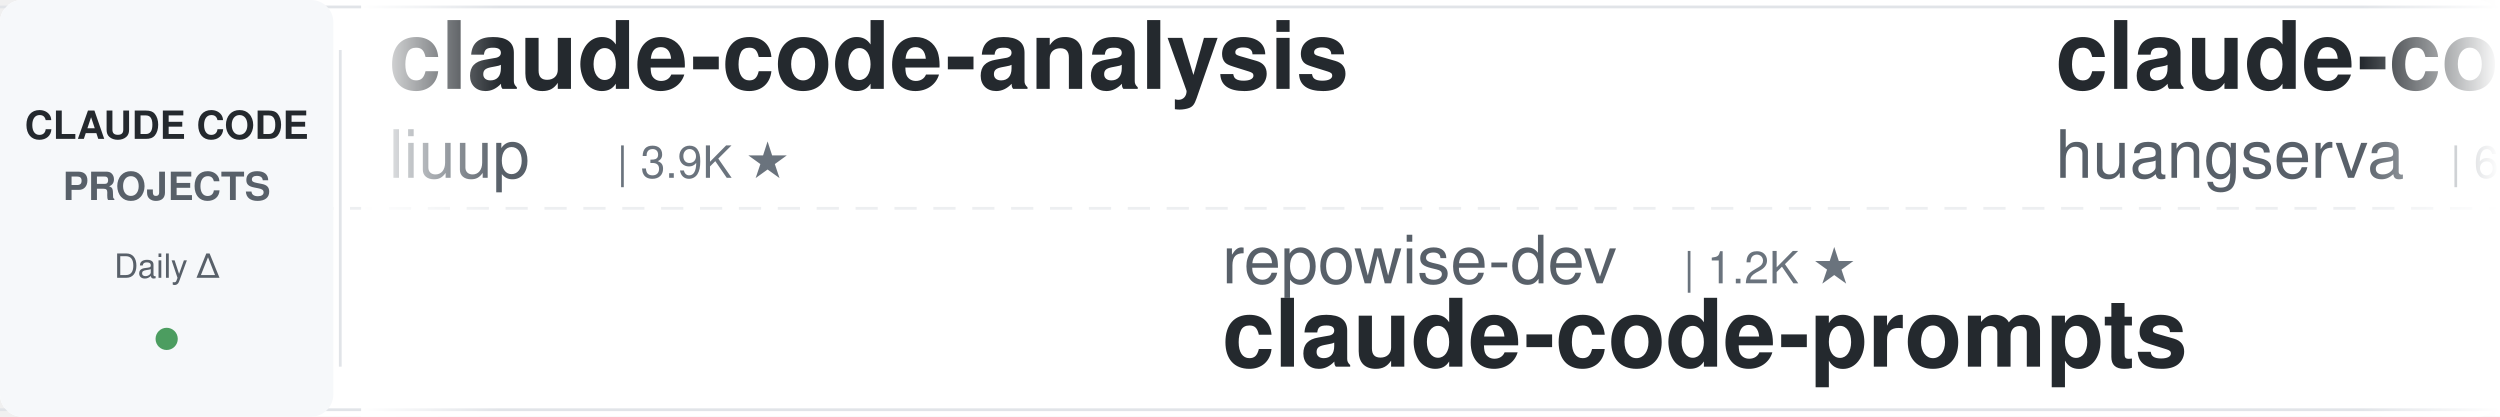
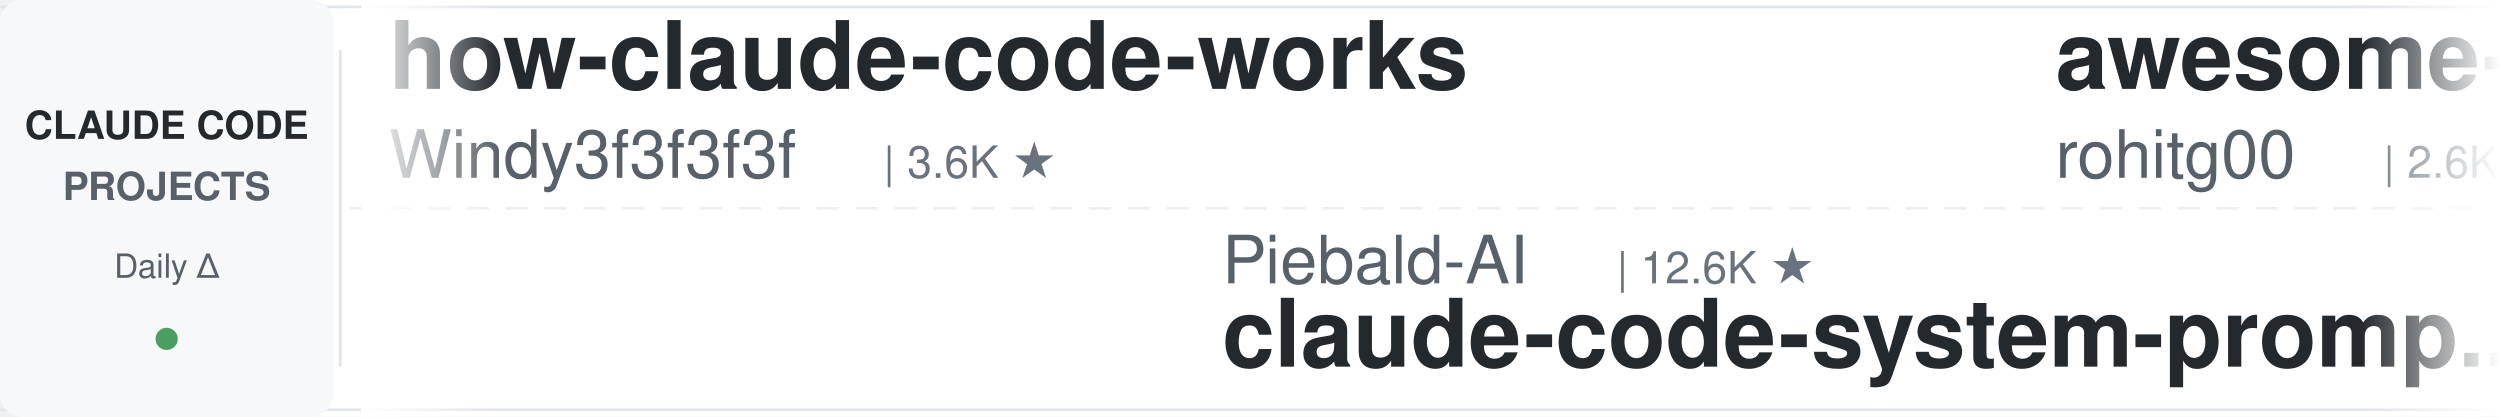
<svg xmlns="http://www.w3.org/2000/svg" width="900" height="150">
  <defs>
    <linearGradient id="leftFade" x1="0%" y1="0%" x2="100%" y2="0%">
      <stop offset="0%" style="stop-color:#ffffff;stop-opacity:1" />
      <stop offset="100%" style="stop-color:#ffffff;stop-opacity:0" />
    </linearGradient>
    <linearGradient id="rightFade" x1="0%" y1="0%" x2="100%" y2="0%">
      <stop offset="0%" style="stop-color:#ffffff;stop-opacity:0" />
      <stop offset="100%" style="stop-color:#ffffff;stop-opacity:1" />
    </linearGradient>
  </defs>
  <rect width="900" height="150" fill="#ffffff" rx="8" />
  <rect x="0" y="2" width="900" height="1" fill="#e1e4e8" />
  <rect x="0" y="147" width="900" height="1" fill="#e1e4e8" />
  <line x1="0" y1="75" x2="900" y2="75" stroke="#e1e4e8" stroke-width="1" stroke-dasharray="8 6" opacity="0.6" />
  <rect x="0" y="0" width="120" height="150" fill="#f6f8fa" rx="8" />
  <text x="60" y="50" font-family="-apple-system, BlinkMacSystemFont, 'Segoe UI', Helvetica, Arial, sans-serif" font-size="14" font-weight="600" fill="#24292e" text-anchor="middle">CLAUDE CODE</text>
  <text x="60" y="72" font-family="-apple-system, BlinkMacSystemFont, 'Segoe UI', Helvetica, Arial, sans-serif" font-size="14" font-weight="600" fill="#586069" text-anchor="middle">PROJECTS</text>
  <text x="60" y="100" font-family="-apple-system, BlinkMacSystemFont, 'Segoe UI', Helvetica, Arial, sans-serif" font-size="12" font-weight="500" fill="#586069" text-anchor="middle">Daily Δ</text>
  <circle cx="60" cy="122" r="4" fill="#22863a" opacity="0.8" />
  <rect x="122" y="18" width="1" height="114" fill="#e1e4e8" />
  <clipPath id="tickerClip">
    <rect x="130" y="0" width="770" height="150" />
  </clipPath>
  <g clip-path="url(#tickerClip)">
    <g id="tickerItems">
      <animateTransform attributeName="transform" attributeType="XML" type="translate" from="0 0" to="-3000 0" dur="54s" repeatCount="indefinite" />
      <g transform="translate(0, 0)">
-         <text x="140" y="32" font-family="-apple-system, BlinkMacSystemFont, 'Segoe UI', Helvetica, Arial, sans-serif" font-size="34" font-weight="600" fill="#24292e">claude-code-analysis</text>
-         <text x="140" y="64" font-family="-apple-system, BlinkMacSystemFont, 'Segoe UI', Helvetica, Arial, sans-serif" font-size="24" font-weight="400" fill="#586069">liuup</text>
-         <text x="222" y="64" font-family="-apple-system, BlinkMacSystemFont, 'Segoe UI', Helvetica, Arial, sans-serif" font-size="16" font-weight="500" fill="#6a737d">| 3.9K ★</text>
+         <text x="140" y="32" font-family="-apple-system, BlinkMacSystemFont, 'Segoe UI', Helvetica, Arial, sans-serif" font-size="34" font-weight="600" fill="#24292e">how-claude-code-works</text>
+         <text x="140" y="64" font-family="-apple-system, BlinkMacSystemFont, 'Segoe UI', Helvetica, Arial, sans-serif" font-size="24" font-weight="400" fill="#586069">Windy3f3f3f3f</text>
+         <text x="318" y="64" font-family="-apple-system, BlinkMacSystemFont, 'Segoe UI', Helvetica, Arial, sans-serif" font-size="16" font-weight="500" fill="#6a737d">| 3.6K ★</text>
      </g>
      <g transform="translate(300, 0)">
-         <text x="140" y="102" font-family="-apple-system, BlinkMacSystemFont, 'Segoe UI', Helvetica, Arial, sans-serif" font-size="24" font-weight="400" fill="#586069">repowise-dev</text>
-         <text x="306" y="102" font-family="-apple-system, BlinkMacSystemFont, 'Segoe UI', Helvetica, Arial, sans-serif" font-size="16" font-weight="500" fill="#6a737d">| 1.2K ★</text>
-         <text x="140" y="132" font-family="-apple-system, BlinkMacSystemFont, 'Segoe UI', Helvetica, Arial, sans-serif" font-size="34" font-weight="600" fill="#24292e">claude-code-prompts</text>
+         <text x="140" y="102" font-family="-apple-system, BlinkMacSystemFont, 'Segoe UI', Helvetica, Arial, sans-serif" font-size="24" font-weight="400" fill="#586069">Piebald-AI</text>
+         <text x="282" y="102" font-family="-apple-system, BlinkMacSystemFont, 'Segoe UI', Helvetica, Arial, sans-serif" font-size="16" font-weight="500" fill="#6a737d">| 12.6K ★</text>
+         <text x="140" y="132" font-family="-apple-system, BlinkMacSystemFont, 'Segoe UI', Helvetica, Arial, sans-serif" font-size="34" font-weight="600" fill="#24292e">claude-code-system-promp...</text>
      </g>
      <g transform="translate(600, 0)">
-         <text x="140" y="32" font-family="-apple-system, BlinkMacSystemFont, 'Segoe UI', Helvetica, Arial, sans-serif" font-size="34" font-weight="600" fill="#24292e">claude-code-cli</text>
-         <text x="140" y="64" font-family="-apple-system, BlinkMacSystemFont, 'Segoe UI', Helvetica, Arial, sans-serif" font-size="24" font-weight="400" fill="#586069">huangserva</text>
-         <text x="282" y="64" font-family="-apple-system, BlinkMacSystemFont, 'Segoe UI', Helvetica, Arial, sans-serif" font-size="16" font-weight="500" fill="#6a737d">| 626 ★</text>
+         <text x="140" y="32" font-family="-apple-system, BlinkMacSystemFont, 'Segoe UI', Helvetica, Arial, sans-serif" font-size="34" font-weight="600" fill="#24292e">awesome-claude-code-tool...</text>
+         <text x="140" y="64" font-family="-apple-system, BlinkMacSystemFont, 'Segoe UI', Helvetica, Arial, sans-serif" font-size="24" font-weight="400" fill="#586069">rohitg00</text>
+         <text x="258" y="64" font-family="-apple-system, BlinkMacSystemFont, 'Segoe UI', Helvetica, Arial, sans-serif" font-size="16" font-weight="500" fill="#6a737d">| 2.6K ★</text>
      </g>
      <g transform="translate(900, 0)">
-         <text x="140" y="102" font-family="-apple-system, BlinkMacSystemFont, 'Segoe UI', Helvetica, Arial, sans-serif" font-size="24" font-weight="400" fill="#586069">lorryjovens-hub</text>
-         <text x="342" y="102" font-family="-apple-system, BlinkMacSystemFont, 'Segoe UI', Helvetica, Arial, sans-serif" font-size="16" font-weight="500" fill="#6a737d">| 1.7K ★</text>
-         <text x="140" y="132" font-family="-apple-system, BlinkMacSystemFont, 'Segoe UI', Helvetica, Arial, sans-serif" font-size="34" font-weight="600" fill="#24292e">claude-code-rust</text>
+         <text x="140" y="102" font-family="-apple-system, BlinkMacSystemFont, 'Segoe UI', Helvetica, Arial, sans-serif" font-size="24" font-weight="400" fill="#586069">frankbria</text>
+         <text x="270" y="102" font-family="-apple-system, BlinkMacSystemFont, 'Segoe UI', Helvetica, Arial, sans-serif" font-size="16" font-weight="500" fill="#6a737d">| 9.6K ★</text>
+         <text x="140" y="132" font-family="-apple-system, BlinkMacSystemFont, 'Segoe UI', Helvetica, Arial, sans-serif" font-size="34" font-weight="600" fill="#24292e">ralph-claude-code</text>
      </g>
      <g transform="translate(1200, 0)">
-         <text x="140" y="32" font-family="-apple-system, BlinkMacSystemFont, 'Segoe UI', Helvetica, Arial, sans-serif" font-size="34" font-weight="600" fill="#24292e">andrej-karpathy-skills</text>
-         <text x="140" y="64" font-family="-apple-system, BlinkMacSystemFont, 'Segoe UI', Helvetica, Arial, sans-serif" font-size="24" font-weight="400" fill="#586069">multica-ai</text>
-         <text x="282" y="64" font-family="-apple-system, BlinkMacSystemFont, 'Segoe UI', Helvetica, Arial, sans-serif" font-size="16" font-weight="500" fill="#6a737d">| 210.8K ★</text>
+         <text x="140" y="32" font-family="-apple-system, BlinkMacSystemFont, 'Segoe UI', Helvetica, Arial, sans-serif" font-size="34" font-weight="600" fill="#24292e">edmunds-claude-code</text>
+         <text x="140" y="64" font-family="-apple-system, BlinkMacSystemFont, 'Segoe UI', Helvetica, Arial, sans-serif" font-size="24" font-weight="400" fill="#586069">edmund-io</text>
+         <text x="270" y="64" font-family="-apple-system, BlinkMacSystemFont, 'Segoe UI', Helvetica, Arial, sans-serif" font-size="16" font-weight="500" fill="#6a737d">| 1.5K ★</text>
      </g>
      <g transform="translate(1500, 0)">
-         <text x="140" y="102" font-family="-apple-system, BlinkMacSystemFont, 'Segoe UI', Helvetica, Arial, sans-serif" font-size="24" font-weight="400" fill="#586069">kodu-ai</text>
-         <text x="246" y="102" font-family="-apple-system, BlinkMacSystemFont, 'Segoe UI', Helvetica, Arial, sans-serif" font-size="16" font-weight="500" fill="#6a737d">| 5.2K ★</text>
-         <text x="140" y="132" font-family="-apple-system, BlinkMacSystemFont, 'Segoe UI', Helvetica, Arial, sans-serif" font-size="34" font-weight="600" fill="#24292e">claude-coder</text>
+         <text x="140" y="102" font-family="-apple-system, BlinkMacSystemFont, 'Segoe UI', Helvetica, Arial, sans-serif" font-size="24" font-weight="400" fill="#586069">anthropics</text>
+         <text x="282" y="102" font-family="-apple-system, BlinkMacSystemFont, 'Segoe UI', Helvetica, Arial, sans-serif" font-size="16" font-weight="500" fill="#6a737d">| 8.8K ★</text>
+         <text x="140" y="132" font-family="-apple-system, BlinkMacSystemFont, 'Segoe UI', Helvetica, Arial, sans-serif" font-size="34" font-weight="600" fill="#24292e">claude-code-action</text>
      </g>
      <g transform="translate(1800, 0)">
-         <text x="140" y="32" font-family="-apple-system, BlinkMacSystemFont, 'Segoe UI', Helvetica, Arial, sans-serif" font-size="34" font-weight="600" fill="#24292e">awesome-claude-code-suba...</text>
-         <text x="140" y="64" font-family="-apple-system, BlinkMacSystemFont, 'Segoe UI', Helvetica, Arial, sans-serif" font-size="24" font-weight="400" fill="#586069">VoltAgent</text>
-         <text x="270" y="64" font-family="-apple-system, BlinkMacSystemFont, 'Segoe UI', Helvetica, Arial, sans-serif" font-size="16" font-weight="500" fill="#6a737d">| 24.9K ★</text>
+         <text x="140" y="32" font-family="-apple-system, BlinkMacSystemFont, 'Segoe UI', Helvetica, Arial, sans-serif" font-size="34" font-weight="600" fill="#24292e">claude-code-proxy</text>
+         <text x="140" y="64" font-family="-apple-system, BlinkMacSystemFont, 'Segoe UI', Helvetica, Arial, sans-serif" font-size="24" font-weight="400" fill="#586069">1rgs</text>
+         <text x="210" y="64" font-family="-apple-system, BlinkMacSystemFont, 'Segoe UI', Helvetica, Arial, sans-serif" font-size="16" font-weight="500" fill="#6a737d">| 3.7K ★</text>
      </g>
      <g transform="translate(2100, 0)">
-         <text x="140" y="102" font-family="-apple-system, BlinkMacSystemFont, 'Segoe UI', Helvetica, Arial, sans-serif" font-size="24" font-weight="400" fill="#586069">ccplugins</text>
-         <text x="270" y="102" font-family="-apple-system, BlinkMacSystemFont, 'Segoe UI', Helvetica, Arial, sans-serif" font-size="16" font-weight="500" fill="#6a737d">| 932 ★</text>
-         <text x="140" y="132" font-family="-apple-system, BlinkMacSystemFont, 'Segoe UI', Helvetica, Arial, sans-serif" font-size="34" font-weight="600" fill="#24292e">awesome-claude-code-plug...</text>
+         <text x="140" y="102" font-family="-apple-system, BlinkMacSystemFont, 'Segoe UI', Helvetica, Arial, sans-serif" font-size="24" font-weight="400" fill="#586069">shareAI-lab</text>
+         <text x="294" y="102" font-family="-apple-system, BlinkMacSystemFont, 'Segoe UI', Helvetica, Arial, sans-serif" font-size="16" font-weight="500" fill="#6a737d">| 76.3K ★</text>
+         <text x="140" y="132" font-family="-apple-system, BlinkMacSystemFont, 'Segoe UI', Helvetica, Arial, sans-serif" font-size="34" font-weight="600" fill="#24292e">learn-claude-code</text>
      </g>
      <g transform="translate(2400, 0)">
-         <text x="140" y="32" font-family="-apple-system, BlinkMacSystemFont, 'Segoe UI', Helvetica, Arial, sans-serif" font-size="34" font-weight="600" fill="#24292e">claude-code-from-source</text>
-         <text x="140" y="64" font-family="-apple-system, BlinkMacSystemFont, 'Segoe UI', Helvetica, Arial, sans-serif" font-size="24" font-weight="400" fill="#586069">alejandrobalderas</text>
-         <text x="366" y="64" font-family="-apple-system, BlinkMacSystemFont, 'Segoe UI', Helvetica, Arial, sans-serif" font-size="16" font-weight="500" fill="#6a737d">| 2.8K ★</text>
+         <text x="140" y="32" font-family="-apple-system, BlinkMacSystemFont, 'Segoe UI', Helvetica, Arial, sans-serif" font-size="34" font-weight="600" fill="#24292e">claude-code-tudou</text>
+         <text x="140" y="64" font-family="-apple-system, BlinkMacSystemFont, 'Segoe UI', Helvetica, Arial, sans-serif" font-size="24" font-weight="400" fill="#586069">AICoderTudou</text>
+         <text x="306" y="64" font-family="-apple-system, BlinkMacSystemFont, 'Segoe UI', Helvetica, Arial, sans-serif" font-size="16" font-weight="500" fill="#6a737d">| 495 ★</text>
      </g>
      <g transform="translate(2700, 0)">
-         <text x="140" y="102" font-family="-apple-system, BlinkMacSystemFont, 'Segoe UI', Helvetica, Arial, sans-serif" font-size="24" font-weight="400" fill="#586069">nicedreamzapp</text>
-         <text x="318" y="102" font-family="-apple-system, BlinkMacSystemFont, 'Segoe UI', Helvetica, Arial, sans-serif" font-size="16" font-weight="500" fill="#6a737d">| 3.3K ★</text>
-         <text x="140" y="132" font-family="-apple-system, BlinkMacSystemFont, 'Segoe UI', Helvetica, Arial, sans-serif" font-size="34" font-weight="600" fill="#24292e">claude-code-local</text>
+         <text x="140" y="102" font-family="-apple-system, BlinkMacSystemFont, 'Segoe UI', Helvetica, Arial, sans-serif" font-size="24" font-weight="400" fill="#586069">ykdojo</text>
+         <text x="234" y="102" font-family="-apple-system, BlinkMacSystemFont, 'Segoe UI', Helvetica, Arial, sans-serif" font-size="16" font-weight="500" fill="#6a737d">| 10.0K ★</text>
+         <text x="140" y="132" font-family="-apple-system, BlinkMacSystemFont, 'Segoe UI', Helvetica, Arial, sans-serif" font-size="34" font-weight="600" fill="#24292e">claude-code-tips</text>
      </g>
      <g transform="translate(3000, 0)">
-         <text x="140" y="32" font-family="-apple-system, BlinkMacSystemFont, 'Segoe UI', Helvetica, Arial, sans-serif" font-size="34" font-weight="600" fill="#24292e">claude-code-analysis</text>
-         <text x="140" y="64" font-family="-apple-system, BlinkMacSystemFont, 'Segoe UI', Helvetica, Arial, sans-serif" font-size="24" font-weight="400" fill="#586069">liuup</text>
-         <text x="222" y="64" font-family="-apple-system, BlinkMacSystemFont, 'Segoe UI', Helvetica, Arial, sans-serif" font-size="16" font-weight="500" fill="#6a737d">| 3.9K ★</text>
+         <text x="140" y="32" font-family="-apple-system, BlinkMacSystemFont, 'Segoe UI', Helvetica, Arial, sans-serif" font-size="34" font-weight="600" fill="#24292e">how-claude-code-works</text>
+         <text x="140" y="64" font-family="-apple-system, BlinkMacSystemFont, 'Segoe UI', Helvetica, Arial, sans-serif" font-size="24" font-weight="400" fill="#586069">Windy3f3f3f3f</text>
+         <text x="318" y="64" font-family="-apple-system, BlinkMacSystemFont, 'Segoe UI', Helvetica, Arial, sans-serif" font-size="16" font-weight="500" fill="#6a737d">| 3.6K ★</text>
      </g>
      <g transform="translate(3300, 0)">
-         <text x="140" y="102" font-family="-apple-system, BlinkMacSystemFont, 'Segoe UI', Helvetica, Arial, sans-serif" font-size="24" font-weight="400" fill="#586069">repowise-dev</text>
-         <text x="306" y="102" font-family="-apple-system, BlinkMacSystemFont, 'Segoe UI', Helvetica, Arial, sans-serif" font-size="16" font-weight="500" fill="#6a737d">| 1.2K ★</text>
-         <text x="140" y="132" font-family="-apple-system, BlinkMacSystemFont, 'Segoe UI', Helvetica, Arial, sans-serif" font-size="34" font-weight="600" fill="#24292e">claude-code-prompts</text>
+         <text x="140" y="102" font-family="-apple-system, BlinkMacSystemFont, 'Segoe UI', Helvetica, Arial, sans-serif" font-size="24" font-weight="400" fill="#586069">Piebald-AI</text>
+         <text x="282" y="102" font-family="-apple-system, BlinkMacSystemFont, 'Segoe UI', Helvetica, Arial, sans-serif" font-size="16" font-weight="500" fill="#6a737d">| 12.6K ★</text>
+         <text x="140" y="132" font-family="-apple-system, BlinkMacSystemFont, 'Segoe UI', Helvetica, Arial, sans-serif" font-size="34" font-weight="600" fill="#24292e">claude-code-system-promp...</text>
      </g>
      <g transform="translate(3600, 0)">
-         <text x="140" y="32" font-family="-apple-system, BlinkMacSystemFont, 'Segoe UI', Helvetica, Arial, sans-serif" font-size="34" font-weight="600" fill="#24292e">claude-code-cli</text>
-         <text x="140" y="64" font-family="-apple-system, BlinkMacSystemFont, 'Segoe UI', Helvetica, Arial, sans-serif" font-size="24" font-weight="400" fill="#586069">huangserva</text>
-         <text x="282" y="64" font-family="-apple-system, BlinkMacSystemFont, 'Segoe UI', Helvetica, Arial, sans-serif" font-size="16" font-weight="500" fill="#6a737d">| 626 ★</text>
+         <text x="140" y="32" font-family="-apple-system, BlinkMacSystemFont, 'Segoe UI', Helvetica, Arial, sans-serif" font-size="34" font-weight="600" fill="#24292e">awesome-claude-code-tool...</text>
+         <text x="140" y="64" font-family="-apple-system, BlinkMacSystemFont, 'Segoe UI', Helvetica, Arial, sans-serif" font-size="24" font-weight="400" fill="#586069">rohitg00</text>
+         <text x="258" y="64" font-family="-apple-system, BlinkMacSystemFont, 'Segoe UI', Helvetica, Arial, sans-serif" font-size="16" font-weight="500" fill="#6a737d">| 2.6K ★</text>
      </g>
      <g transform="translate(3900, 0)">
-         <text x="140" y="102" font-family="-apple-system, BlinkMacSystemFont, 'Segoe UI', Helvetica, Arial, sans-serif" font-size="24" font-weight="400" fill="#586069">lorryjovens-hub</text>
-         <text x="342" y="102" font-family="-apple-system, BlinkMacSystemFont, 'Segoe UI', Helvetica, Arial, sans-serif" font-size="16" font-weight="500" fill="#6a737d">| 1.7K ★</text>
-         <text x="140" y="132" font-family="-apple-system, BlinkMacSystemFont, 'Segoe UI', Helvetica, Arial, sans-serif" font-size="34" font-weight="600" fill="#24292e">claude-code-rust</text>
+         <text x="140" y="102" font-family="-apple-system, BlinkMacSystemFont, 'Segoe UI', Helvetica, Arial, sans-serif" font-size="24" font-weight="400" fill="#586069">frankbria</text>
+         <text x="270" y="102" font-family="-apple-system, BlinkMacSystemFont, 'Segoe UI', Helvetica, Arial, sans-serif" font-size="16" font-weight="500" fill="#6a737d">| 9.6K ★</text>
+         <text x="140" y="132" font-family="-apple-system, BlinkMacSystemFont, 'Segoe UI', Helvetica, Arial, sans-serif" font-size="34" font-weight="600" fill="#24292e">ralph-claude-code</text>
      </g>
    </g>
  </g>
  <rect x="130" y="0" width="50" height="150" fill="url(#leftFade)" />
  <rect x="850" y="0" width="50" height="150" fill="url(#rightFade)" />
</svg>
